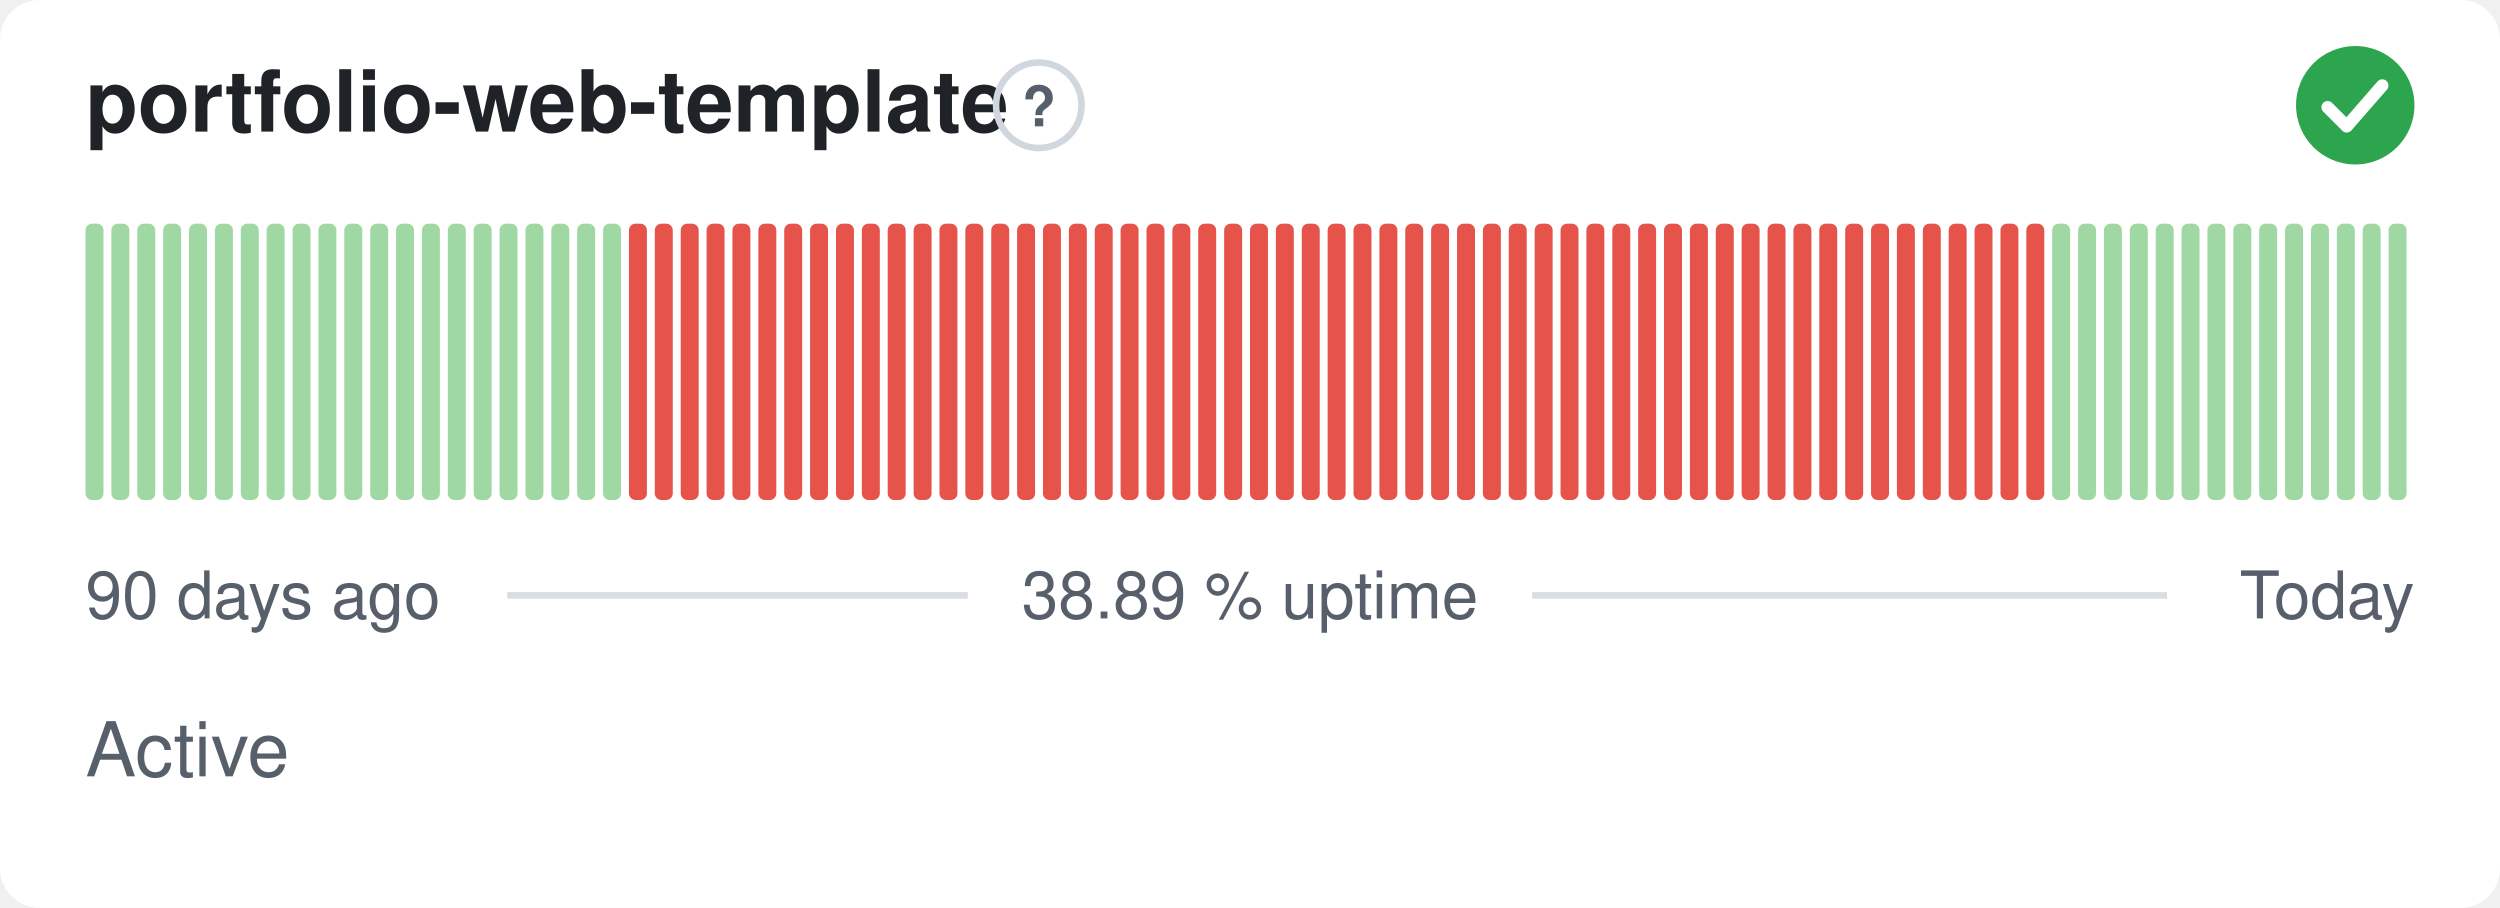
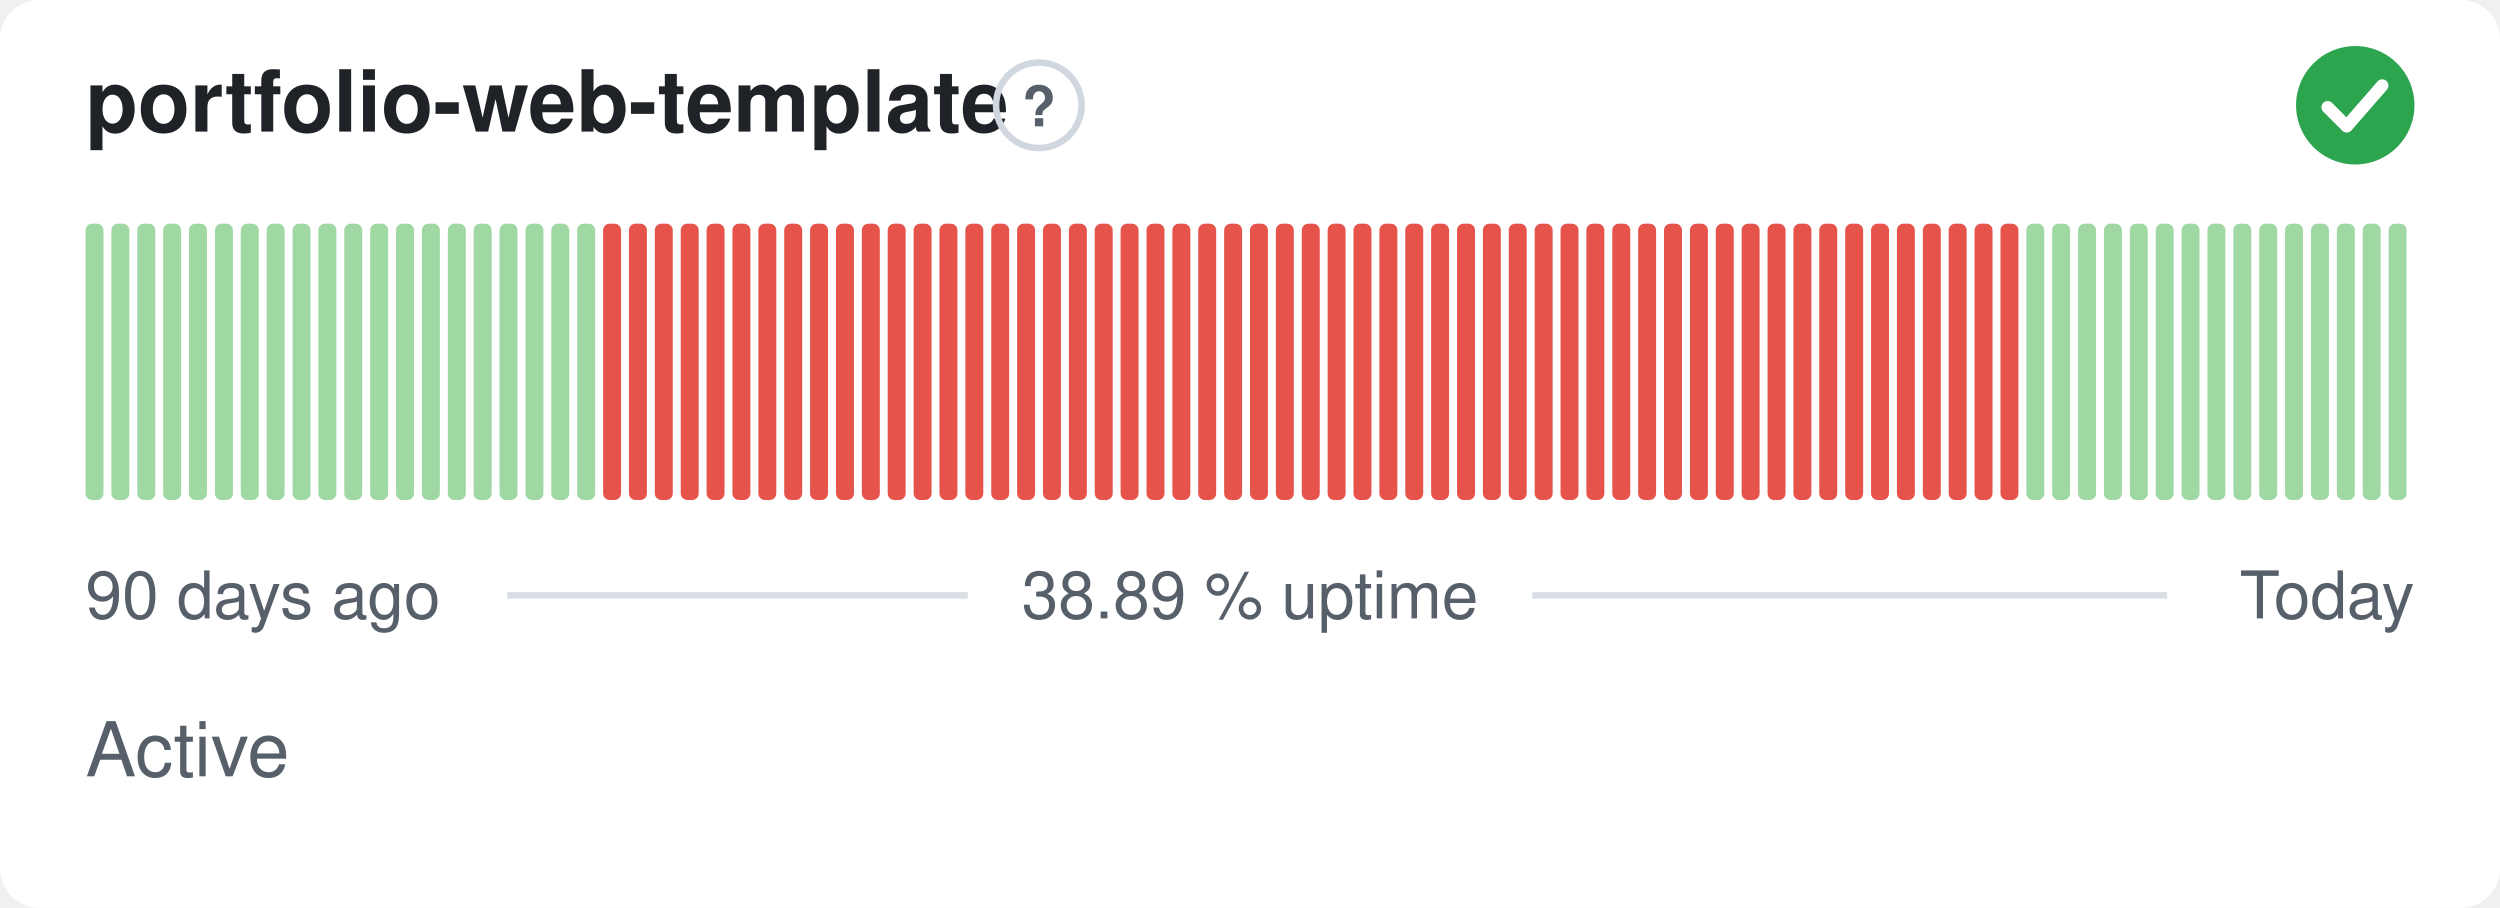
<svg xmlns="http://www.w3.org/2000/svg" width="380" height="138" viewBox="0 0 380 138" role="img" aria-label="portfolio-web-template: Active, 38.89 % uptime over the last 90 days" font-family="-apple-system,BlinkMacSystemFont,'Segoe UI',Helvetica,Arial,sans-serif">
  <style>
    @media (prefers-color-scheme: dark) {
      .bg { fill: #0d1117 }
      .title { fill: #e6edf3 }
      .muted { fill: #8b949e }
      .hint { stroke: #30363d }
      .rule { stroke: #30363d }
      .nodata { fill: #21262d }
    }
  </style>
  <rect class="bg" width="380" height="138" rx="6" fill="#ffffff" />
  <text class="title" x="13" y="20" font-size="13" font-weight="600" fill="#1f2328">portfolio-web-template</text>
  <circle class="hint" cx="157.9" cy="16" r="6.5" fill="none" stroke="#d0d7de" stroke-width="1" />
  <text class="muted" x="157.9" y="19.2" text-anchor="middle" font-size="8.5" font-weight="700" fill="#57606a">?</text>
  <circle cx="358" cy="16" r="9" fill="#2da44e" />
  <path d="M353.80 16.30l2.90 2.90 5.40 -6.20" fill="none" stroke="#fff" stroke-width="1.89" stroke-linecap="round" stroke-linejoin="round" />
  <rect x="13.00" y="34.00" width="2.73" height="42.00" rx="1" fill="#9fd8a3" />
  <rect x="16.93" y="34.00" width="2.73" height="42.00" rx="1" fill="#9fd8a3" />
  <rect x="20.87" y="34.00" width="2.73" height="42.00" rx="1" fill="#9fd8a3" />
  <rect x="24.80" y="34.00" width="2.73" height="42.00" rx="1" fill="#9fd8a3" />
  <rect x="28.73" y="34.00" width="2.73" height="42.00" rx="1" fill="#9fd8a3" />
  <rect x="32.67" y="34.00" width="2.73" height="42.00" rx="1" fill="#9fd8a3" />
  <rect x="36.60" y="34.00" width="2.73" height="42.00" rx="1" fill="#9fd8a3" />
  <rect x="40.53" y="34.00" width="2.73" height="42.00" rx="1" fill="#9fd8a3" />
  <rect x="44.47" y="34.00" width="2.73" height="42.00" rx="1" fill="#9fd8a3" />
  <rect x="48.40" y="34.00" width="2.73" height="42.00" rx="1" fill="#9fd8a3" />
  <rect x="52.33" y="34.00" width="2.73" height="42.00" rx="1" fill="#9fd8a3" />
  <rect x="56.27" y="34.00" width="2.73" height="42.00" rx="1" fill="#9fd8a3" />
  <rect x="60.20" y="34.00" width="2.73" height="42.00" rx="1" fill="#9fd8a3" />
  <rect x="64.13" y="34.00" width="2.73" height="42.00" rx="1" fill="#9fd8a3" />
  <rect x="68.07" y="34.00" width="2.73" height="42.00" rx="1" fill="#9fd8a3" />
  <rect x="72.00" y="34.00" width="2.73" height="42.00" rx="1" fill="#9fd8a3" />
  <rect x="75.93" y="34.00" width="2.73" height="42.00" rx="1" fill="#9fd8a3" />
  <rect x="79.87" y="34.00" width="2.73" height="42.00" rx="1" fill="#9fd8a3" />
  <rect x="83.80" y="34.00" width="2.73" height="42.00" rx="1" fill="#9fd8a3" />
  <rect x="87.73" y="34.00" width="2.73" height="42.00" rx="1" fill="#9fd8a3" />
-   <rect x="91.67" y="34.00" width="2.73" height="42.00" rx="1" fill="#9fd8a3" />
+   <rect x="91.67" y="34.00" width="2.73" height="42.00" rx="1" fill="#e5534b" />
  <rect x="95.60" y="34.00" width="2.73" height="42.00" rx="1" fill="#e5534b" />
  <rect x="99.53" y="34.00" width="2.73" height="42.00" rx="1" fill="#e5534b" />
  <rect x="103.47" y="34.00" width="2.73" height="42.00" rx="1" fill="#e5534b" />
  <rect x="107.40" y="34.00" width="2.73" height="42.00" rx="1" fill="#e5534b" />
  <rect x="111.33" y="34.00" width="2.73" height="42.00" rx="1" fill="#e5534b" />
  <rect x="115.27" y="34.00" width="2.73" height="42.00" rx="1" fill="#e5534b" />
  <rect x="119.20" y="34.00" width="2.73" height="42.00" rx="1" fill="#e5534b" />
  <rect x="123.13" y="34.00" width="2.73" height="42.00" rx="1" fill="#e5534b" />
  <rect x="127.07" y="34.00" width="2.73" height="42.00" rx="1" fill="#e5534b" />
  <rect x="131.00" y="34.00" width="2.73" height="42.00" rx="1" fill="#e5534b" />
  <rect x="134.93" y="34.00" width="2.73" height="42.00" rx="1" fill="#e5534b" />
  <rect x="138.87" y="34.00" width="2.73" height="42.00" rx="1" fill="#e5534b" />
  <rect x="142.80" y="34.00" width="2.73" height="42.00" rx="1" fill="#e5534b" />
  <rect x="146.73" y="34.00" width="2.73" height="42.00" rx="1" fill="#e5534b" />
  <rect x="150.67" y="34.00" width="2.73" height="42.00" rx="1" fill="#e5534b" />
  <rect x="154.60" y="34.00" width="2.73" height="42.00" rx="1" fill="#e5534b" />
  <rect x="158.53" y="34.00" width="2.73" height="42.00" rx="1" fill="#e5534b" />
  <rect x="162.47" y="34.00" width="2.73" height="42.00" rx="1" fill="#e5534b" />
  <rect x="166.40" y="34.00" width="2.73" height="42.00" rx="1" fill="#e5534b" />
  <rect x="170.33" y="34.00" width="2.73" height="42.00" rx="1" fill="#e5534b" />
  <rect x="174.27" y="34.00" width="2.73" height="42.00" rx="1" fill="#e5534b" />
  <rect x="178.20" y="34.00" width="2.73" height="42.00" rx="1" fill="#e5534b" />
  <rect x="182.13" y="34.00" width="2.73" height="42.00" rx="1" fill="#e5534b" />
  <rect x="186.07" y="34.00" width="2.73" height="42.00" rx="1" fill="#e5534b" />
  <rect x="190.00" y="34.00" width="2.73" height="42.00" rx="1" fill="#e5534b" />
  <rect x="193.93" y="34.00" width="2.73" height="42.00" rx="1" fill="#e5534b" />
  <rect x="197.87" y="34.00" width="2.73" height="42.00" rx="1" fill="#e5534b" />
  <rect x="201.80" y="34.00" width="2.73" height="42.00" rx="1" fill="#e5534b" />
  <rect x="205.73" y="34.00" width="2.73" height="42.00" rx="1" fill="#e5534b" />
  <rect x="209.67" y="34.00" width="2.73" height="42.00" rx="1" fill="#e5534b" />
  <rect x="213.60" y="34.00" width="2.73" height="42.00" rx="1" fill="#e5534b" />
  <rect x="217.53" y="34.00" width="2.73" height="42.00" rx="1" fill="#e5534b" />
  <rect x="221.47" y="34.00" width="2.73" height="42.00" rx="1" fill="#e5534b" />
  <rect x="225.40" y="34.00" width="2.73" height="42.00" rx="1" fill="#e5534b" />
  <rect x="229.33" y="34.00" width="2.73" height="42.00" rx="1" fill="#e5534b" />
  <rect x="233.27" y="34.00" width="2.73" height="42.00" rx="1" fill="#e5534b" />
  <rect x="237.20" y="34.00" width="2.73" height="42.00" rx="1" fill="#e5534b" />
  <rect x="241.13" y="34.00" width="2.73" height="42.00" rx="1" fill="#e5534b" />
  <rect x="245.07" y="34.00" width="2.73" height="42.00" rx="1" fill="#e5534b" />
  <rect x="249.00" y="34.00" width="2.73" height="42.00" rx="1" fill="#e5534b" />
  <rect x="252.93" y="34.00" width="2.73" height="42.00" rx="1" fill="#e5534b" />
  <rect x="256.87" y="34.00" width="2.73" height="42.00" rx="1" fill="#e5534b" />
  <rect x="260.80" y="34.00" width="2.73" height="42.00" rx="1" fill="#e5534b" />
  <rect x="264.73" y="34.00" width="2.73" height="42.00" rx="1" fill="#e5534b" />
  <rect x="268.67" y="34.00" width="2.73" height="42.00" rx="1" fill="#e5534b" />
  <rect x="272.60" y="34.00" width="2.73" height="42.00" rx="1" fill="#e5534b" />
  <rect x="276.53" y="34.00" width="2.73" height="42.00" rx="1" fill="#e5534b" />
  <rect x="280.47" y="34.00" width="2.73" height="42.00" rx="1" fill="#e5534b" />
  <rect x="284.40" y="34.00" width="2.73" height="42.00" rx="1" fill="#e5534b" />
  <rect x="288.33" y="34.00" width="2.73" height="42.00" rx="1" fill="#e5534b" />
  <rect x="292.27" y="34.00" width="2.73" height="42.00" rx="1" fill="#e5534b" />
  <rect x="296.20" y="34.00" width="2.73" height="42.00" rx="1" fill="#e5534b" />
  <rect x="300.13" y="34.00" width="2.73" height="42.00" rx="1" fill="#e5534b" />
  <rect x="304.07" y="34.00" width="2.73" height="42.00" rx="1" fill="#e5534b" />
-   <rect x="308.00" y="34.00" width="2.73" height="42.00" rx="1" fill="#e5534b" />
+   <rect x="308.00" y="34.00" width="2.73" height="42.00" rx="1" fill="#9fd8a3" />
  <rect x="311.93" y="34.00" width="2.73" height="42.00" rx="1" fill="#9fd8a3" />
  <rect x="315.87" y="34.00" width="2.73" height="42.00" rx="1" fill="#9fd8a3" />
  <rect x="319.80" y="34.00" width="2.73" height="42.00" rx="1" fill="#9fd8a3" />
  <rect x="323.73" y="34.00" width="2.73" height="42.00" rx="1" fill="#9fd8a3" />
  <rect x="327.67" y="34.00" width="2.73" height="42.00" rx="1" fill="#9fd8a3" />
  <rect x="331.60" y="34.00" width="2.73" height="42.00" rx="1" fill="#9fd8a3" />
  <rect x="335.53" y="34.00" width="2.73" height="42.00" rx="1" fill="#9fd8a3" />
  <rect x="339.47" y="34.00" width="2.73" height="42.00" rx="1" fill="#9fd8a3" />
  <rect x="343.40" y="34.00" width="2.73" height="42.00" rx="1" fill="#9fd8a3" />
  <rect x="347.33" y="34.00" width="2.73" height="42.00" rx="1" fill="#9fd8a3" />
  <rect x="351.27" y="34.00" width="2.73" height="42.00" rx="1" fill="#9fd8a3" />
  <rect x="355.20" y="34.00" width="2.73" height="42.00" rx="1" fill="#9fd8a3" />
  <rect x="359.13" y="34.00" width="2.73" height="42.00" rx="1" fill="#9fd8a3" />
  <rect x="363.07" y="34.00" width="2.73" height="42.00" rx="1" fill="#9fd8a3" />
  <text class="muted" x="13" y="94" font-size="10" fill="#57606a">90 days ago</text>
  <text class="muted" x="190" y="94" text-anchor="middle" font-size="10" fill="#57606a">38.89 % uptime</text>
  <text class="muted" x="367" y="94" text-anchor="end" font-size="10" fill="#57606a">Today</text>
  <line class="rule" x1="77.1" y1="90.5" x2="147.1" y2="90.5" stroke="#d8dee4" stroke-width="1" />
  <line class="rule" x1="232.9" y1="90.5" x2="329.4" y2="90.5" stroke="#d8dee4" stroke-width="1" />
  <text class="muted" x="13" y="118" font-size="11.5" fill="#57606a">Active</text>
</svg>
